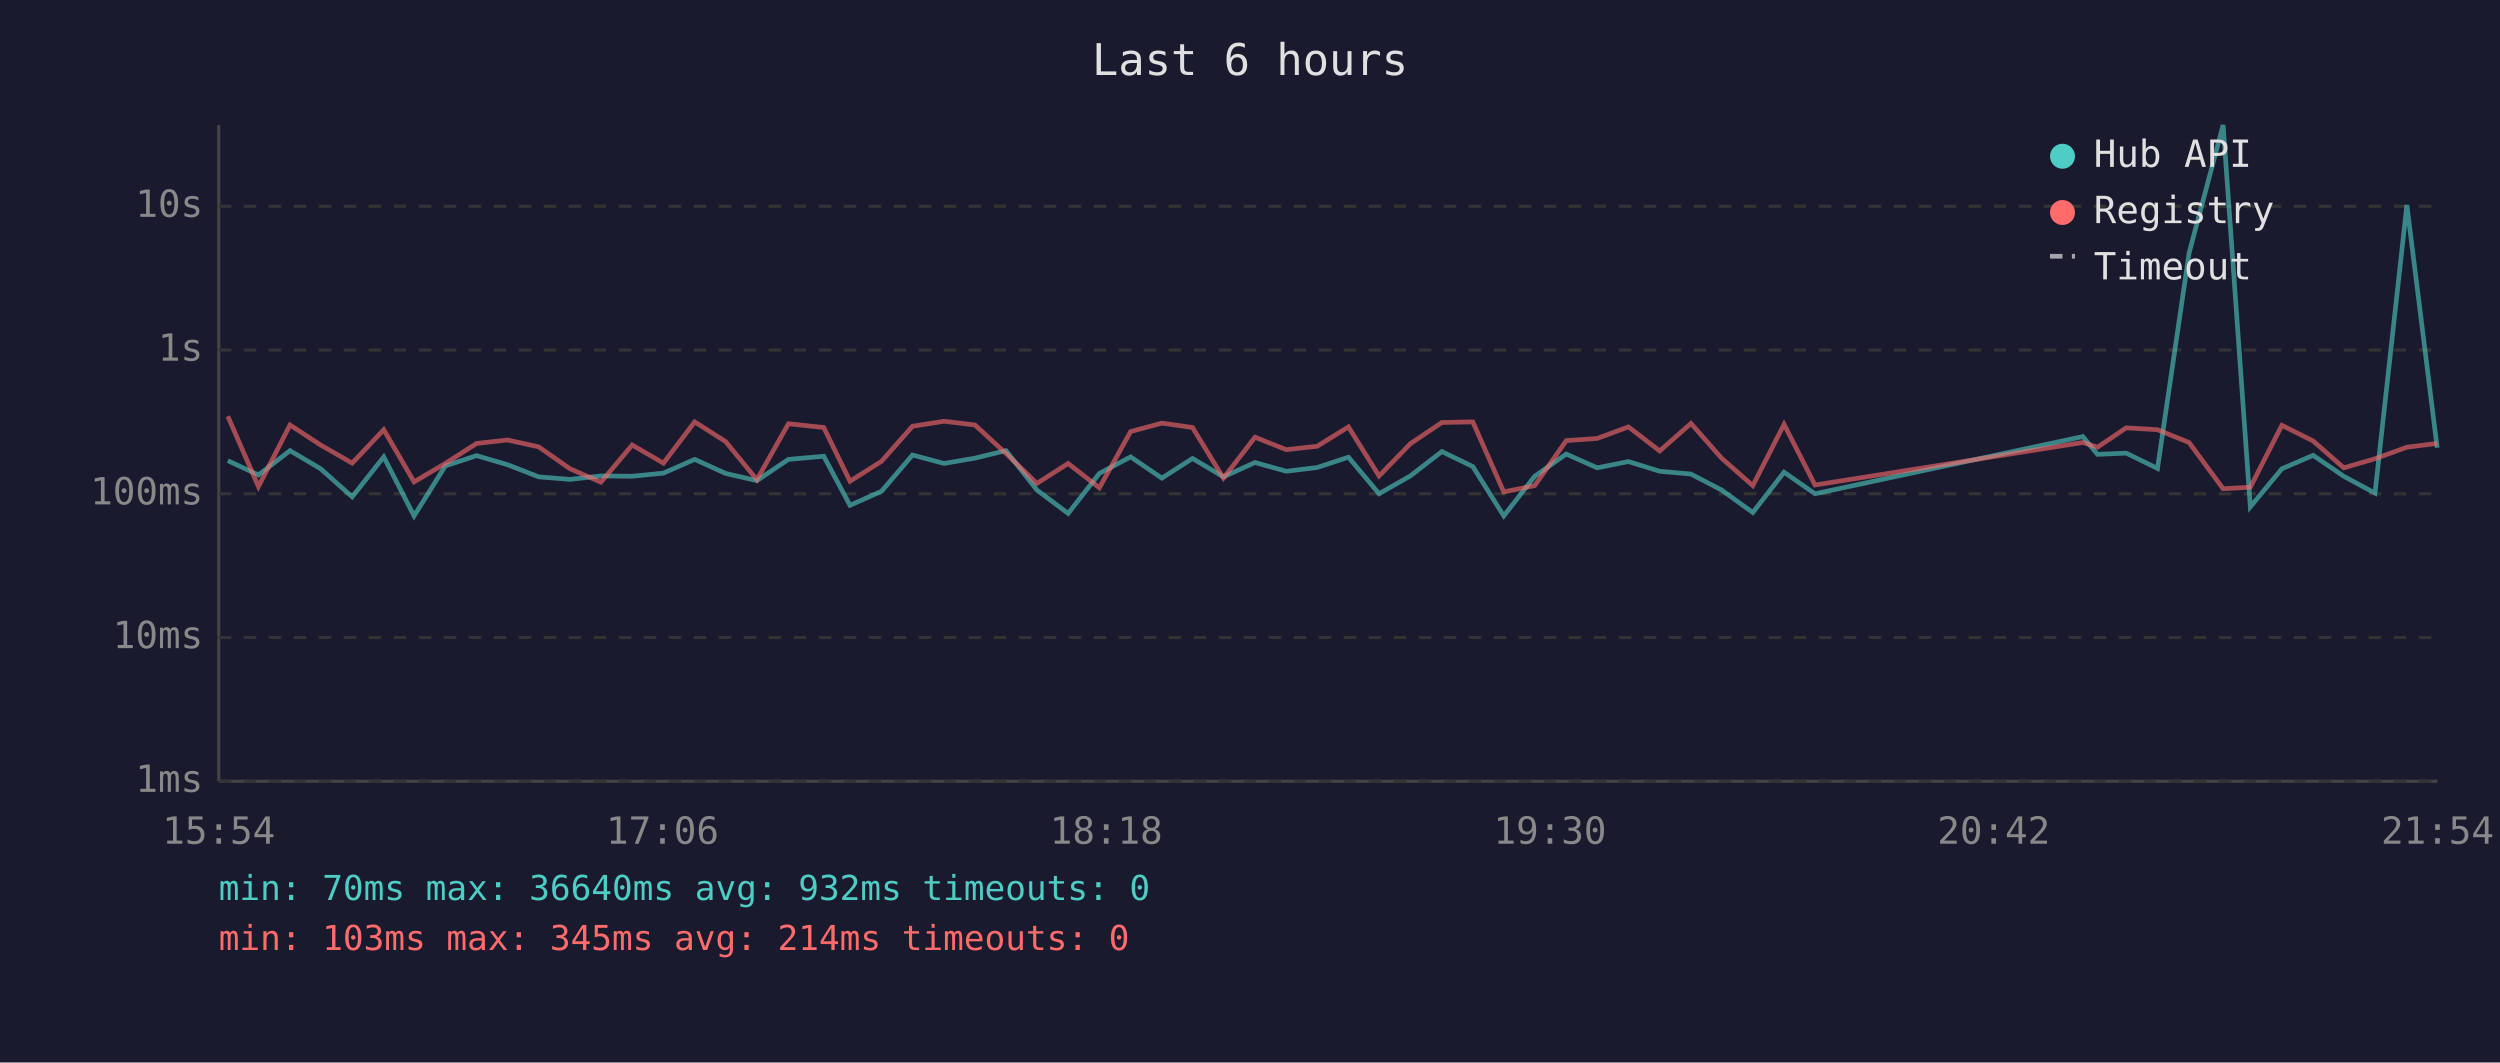
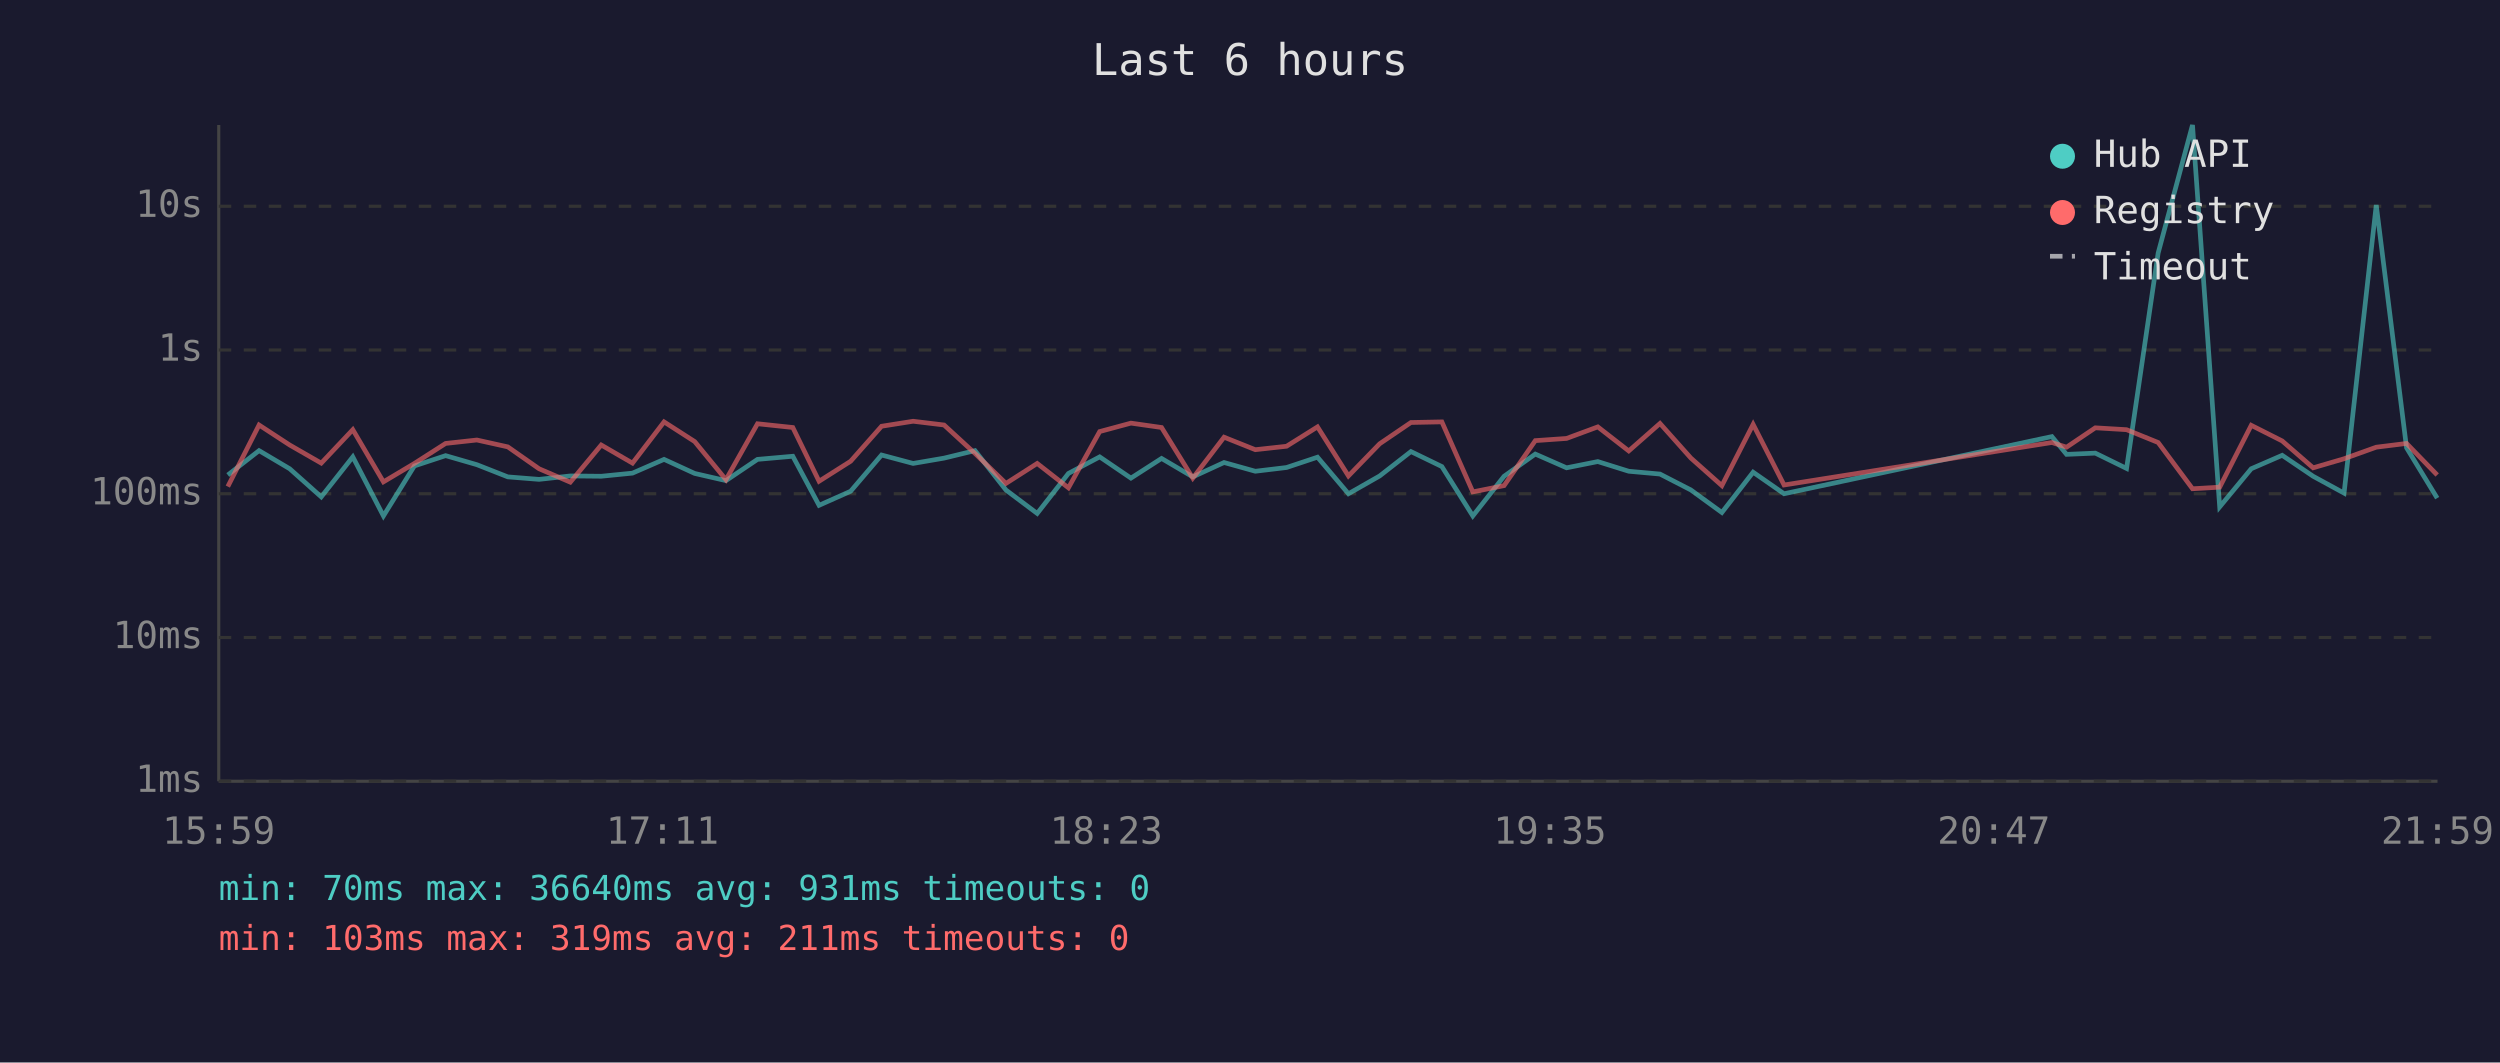
<svg xmlns="http://www.w3.org/2000/svg" viewBox="0 0 800 340" font-family="monospace" font-size="12">
  <rect width="800" height="340" fill="#1a1a2e" />
  <text x="400" y="24" fill="#e0e0e0" font-size="14" text-anchor="middle">Last 6 hours</text>
  <line x1="70" y1="40" x2="70" y2="250" stroke="#444" stroke-width="1" />
  <line x1="70" y1="250" x2="780" y2="250" stroke="#444" stroke-width="1" />
  <line x1="70" y1="250" x2="780" y2="250" stroke="#333" stroke-width="1" stroke-dasharray="4" />
  <text x="65" y="250" fill="#888" text-anchor="end" dominant-baseline="middle">1ms</text>
  <line x1="70" y1="204" x2="780" y2="204" stroke="#333" stroke-width="1" stroke-dasharray="4" />
  <text x="65" y="204" fill="#888" text-anchor="end" dominant-baseline="middle">10ms</text>
  <line x1="70" y1="158" x2="780" y2="158" stroke="#333" stroke-width="1" stroke-dasharray="4" />
  <text x="65" y="158" fill="#888" text-anchor="end" dominant-baseline="middle">100ms</text>
  <line x1="70" y1="112" x2="780" y2="112" stroke="#333" stroke-width="1" stroke-dasharray="4" />
  <text x="65" y="112" fill="#888" text-anchor="end" dominant-baseline="middle">1s</text>
  <line x1="70" y1="66" x2="780" y2="66" stroke="#333" stroke-width="1" stroke-dasharray="4" />
  <text x="65" y="66" fill="#888" text-anchor="end" dominant-baseline="middle">10s</text>
-   <text x="70" y="270" fill="#888" text-anchor="middle">15:54</text>
-   <text x="212" y="270" fill="#888" text-anchor="middle">17:06</text>
-   <text x="354" y="270" fill="#888" text-anchor="middle">18:18</text>
-   <text x="496" y="270" fill="#888" text-anchor="middle">19:30</text>
-   <text x="638" y="270" fill="#888" text-anchor="middle">20:42</text>
-   <text x="780" y="270" fill="#888" text-anchor="middle">21:54</text>
-   <polyline points="72.9,147.4 82.7,152.0 92.8,144.2 102.6,150.0 112.7,159.0 122.8,146.2 132.5,165.1 142.5,149.1 152.5,145.8 162.4,148.7 172.4,152.6 182.4,153.4 192.3,152.3 202.3,152.4 212.3,151.4 222.3,147.0 232.2,151.5 242.2,153.8 252.3,147.0 263.6,146.0 272.0,161.7 282.1,157.2 292.0,145.6 302.1,148.3 312.0,146.6 321.9,144.2 331.8,156.8 341.8,164.3 351.8,151.5 361.8,146.2 371.8,153.0 381.6,146.7 391.5,152.6 401.6,148.0 411.6,150.8 421.5,149.6 431.5,146.3 441.3,158.0 451.3,152.3 461.4,144.5 471.3,149.3 481.2,165.1 491.1,152.4 501.2,145.3 511.1,149.7 521.1,147.7 531.1,150.8 541.1,151.7 550.9,156.8 560.9,164.0 570.9,151.1 580.8,158.0 666.5,139.7 671.2,145.4 680.4,145.0 690.4,149.9 700.5,81.0 711.4,40.0 720.1,162.2 730.2,150.0 740.2,145.7 750.0,152.4 760.0,157.8 770.2,65.6 779.9,143.3" fill="none" stroke="#4ecdc4" stroke-width="1.5" opacity="0.6" />
-   <polyline points="72.9,133.2 82.7,155.7 92.8,136.0 102.6,142.4 112.7,148.2 122.8,137.5 132.5,154.2 142.5,148.3 152.5,141.9 162.4,140.8 172.4,143.0 182.4,150.0 192.3,154.3 202.3,142.4 212.3,148.2 222.3,135.0 232.2,141.3 242.2,153.5 252.3,135.6 263.6,136.8 272.0,154.0 282.1,147.6 292.0,136.4 302.1,134.8 312.0,136.0 321.9,145.1 331.8,154.7 341.8,148.3 351.8,156.1 361.8,138.1 371.8,135.4 381.6,136.8 391.5,153.0 401.6,139.9 411.6,143.9 421.5,142.8 431.5,136.6 441.3,152.3 451.3,142.0 461.4,135.2 471.3,135.0 481.2,157.4 491.1,155.4 501.2,141.0 511.1,140.3 521.1,136.6 531.1,144.3 541.1,135.5 550.9,146.6 560.9,155.4 570.9,135.8 580.8,155.2 666.5,141.6 671.2,143.1 680.4,136.9 690.4,137.5 700.5,141.6 711.4,156.4 720.1,155.9 730.2,136.1 740.2,141.1 750.0,149.7 760.0,146.8 770.2,143.1 779.9,141.9" fill="none" stroke="#ff6b6b" stroke-width="1.5" opacity="0.6" />
+   <text x="70" y="270" fill="#888" text-anchor="middle">15:59</text>
+   <text x="212" y="270" fill="#888" text-anchor="middle">17:11</text>
+   <text x="354" y="270" fill="#888" text-anchor="middle">18:23</text>
+   <text x="496" y="270" fill="#888" text-anchor="middle">19:35</text>
+   <text x="638" y="270" fill="#888" text-anchor="middle">20:47</text>
+   <text x="780" y="270" fill="#888" text-anchor="middle">21:59</text>
+   <polyline points="72.9,152.0 82.9,144.2 92.7,150.0 102.8,159.0 112.9,146.2 122.7,165.1 132.6,149.1 142.6,145.8 152.6,148.7 162.5,152.6 172.5,153.4 182.5,152.3 192.4,152.4 202.4,151.4 212.5,147.0 222.3,151.5 232.3,153.8 242.4,147.0 253.7,146.0 262.1,161.7 272.2,157.2 282.1,145.6 292.2,148.3 302.1,146.6 312.0,144.2 321.9,156.8 331.9,164.3 341.9,151.5 351.9,146.2 361.9,153.0 371.7,146.7 381.7,152.6 391.7,148.0 401.7,150.8 411.7,149.6 421.6,146.3 431.5,158.0 441.5,152.3 451.5,144.5 461.4,149.3 471.3,165.1 481.3,152.4 491.3,145.3 501.3,149.7 511.3,147.7 521.2,150.8 531.2,151.7 541.1,156.8 551.0,164.0 561.0,151.1 570.9,158.0 656.6,139.7 661.3,145.4 670.5,145.0 680.5,149.9 690.6,81.0 701.6,40.0 710.3,162.2 720.4,150.0 730.3,145.7 740.2,152.4 750.1,157.8 760.4,65.6 770.1,143.3 779.9,159.4" fill="none" stroke="#4ecdc4" stroke-width="1.5" opacity="0.6" />
+   <polyline points="72.9,155.7 82.9,136.0 92.7,142.4 102.8,148.2 112.9,137.5 122.7,154.2 132.6,148.3 142.6,141.9 152.6,140.8 162.5,143.0 172.5,150.0 182.5,154.3 192.4,142.4 202.4,148.2 212.5,135.0 222.3,141.3 232.3,153.5 242.4,135.6 253.7,136.8 262.1,154.0 272.2,147.6 282.1,136.4 292.2,134.8 302.1,136.0 312.0,145.1 321.9,154.7 331.9,148.3 341.9,156.1 351.9,138.1 361.9,135.4 371.7,136.8 381.7,153.0 391.7,139.9 401.7,143.9 411.7,142.8 421.6,136.6 431.5,152.3 441.5,142.0 451.5,135.2 461.4,135.0 471.3,157.4 481.3,155.4 491.3,141.0 501.3,140.3 511.3,136.6 521.2,144.3 531.2,135.5 541.1,146.6 551.0,155.4 561.0,135.8 570.9,155.2 656.6,141.6 661.3,143.1 670.5,136.9 680.5,137.5 690.6,141.6 701.6,156.4 710.3,155.9 720.4,136.1 730.3,141.1 740.2,149.7 750.1,146.8 760.4,143.1 770.1,141.9 779.9,152.0" fill="none" stroke="#ff6b6b" stroke-width="1.5" opacity="0.6" />
  <circle cx="660" cy="50" r="4" fill="#4ecdc4" />
  <text x="670" y="50" fill="#e0e0e0" dominant-baseline="middle">Hub API</text>
  <circle cx="660" cy="68" r="4" fill="#ff6b6b" />
  <text x="670" y="68" fill="#e0e0e0" dominant-baseline="middle">Registry</text>
  <line x1="656" y1="82" x2="664" y2="82" stroke="#e0e0e0" stroke-width="1.5" stroke-dasharray="4,3" opacity="0.7" />
  <text x="670" y="86" fill="#e0e0e0" dominant-baseline="middle">Timeout</text>
-   <text x="70" y="288" fill="#4ecdc4" font-size="11">min: 70ms  max: 36640ms  avg: 932ms  timeouts: 0</text>
-   <text x="70" y="304" fill="#ff6b6b" font-size="11">min: 103ms  max: 345ms  avg: 214ms  timeouts: 0</text>
+   <text x="70" y="288" fill="#4ecdc4" font-size="11">min: 70ms  max: 36640ms  avg: 931ms  timeouts: 0</text>
+   <text x="70" y="304" fill="#ff6b6b" font-size="11">min: 103ms  max: 319ms  avg: 211ms  timeouts: 0</text>
</svg>
